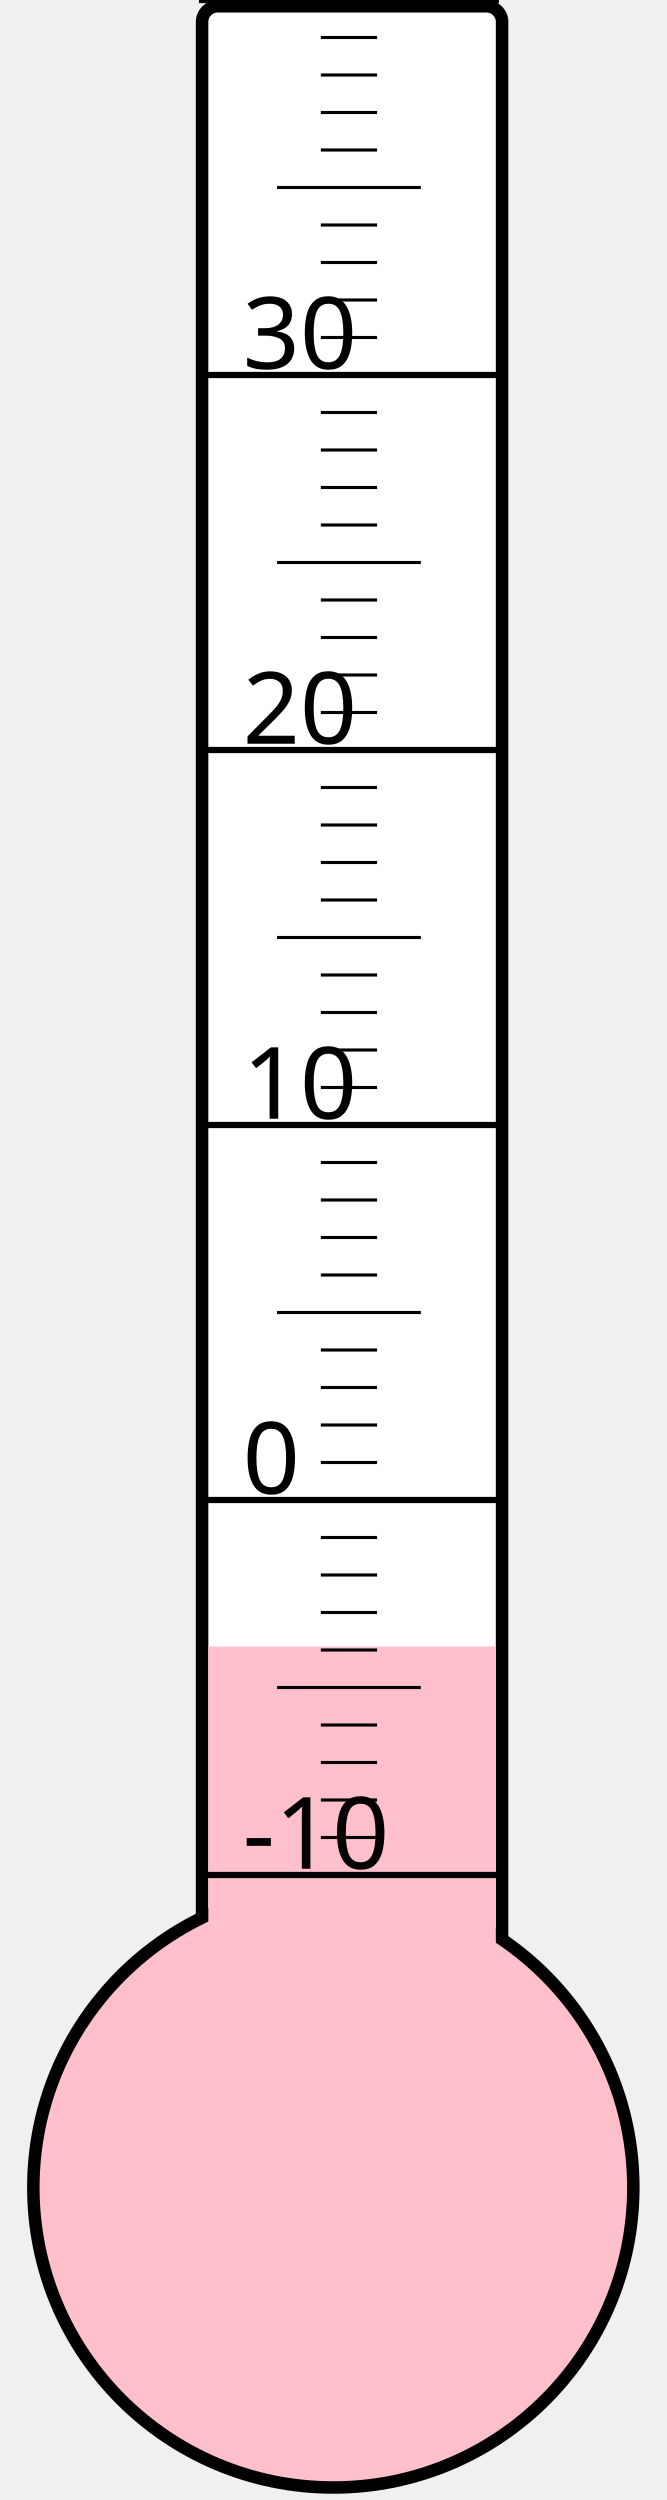
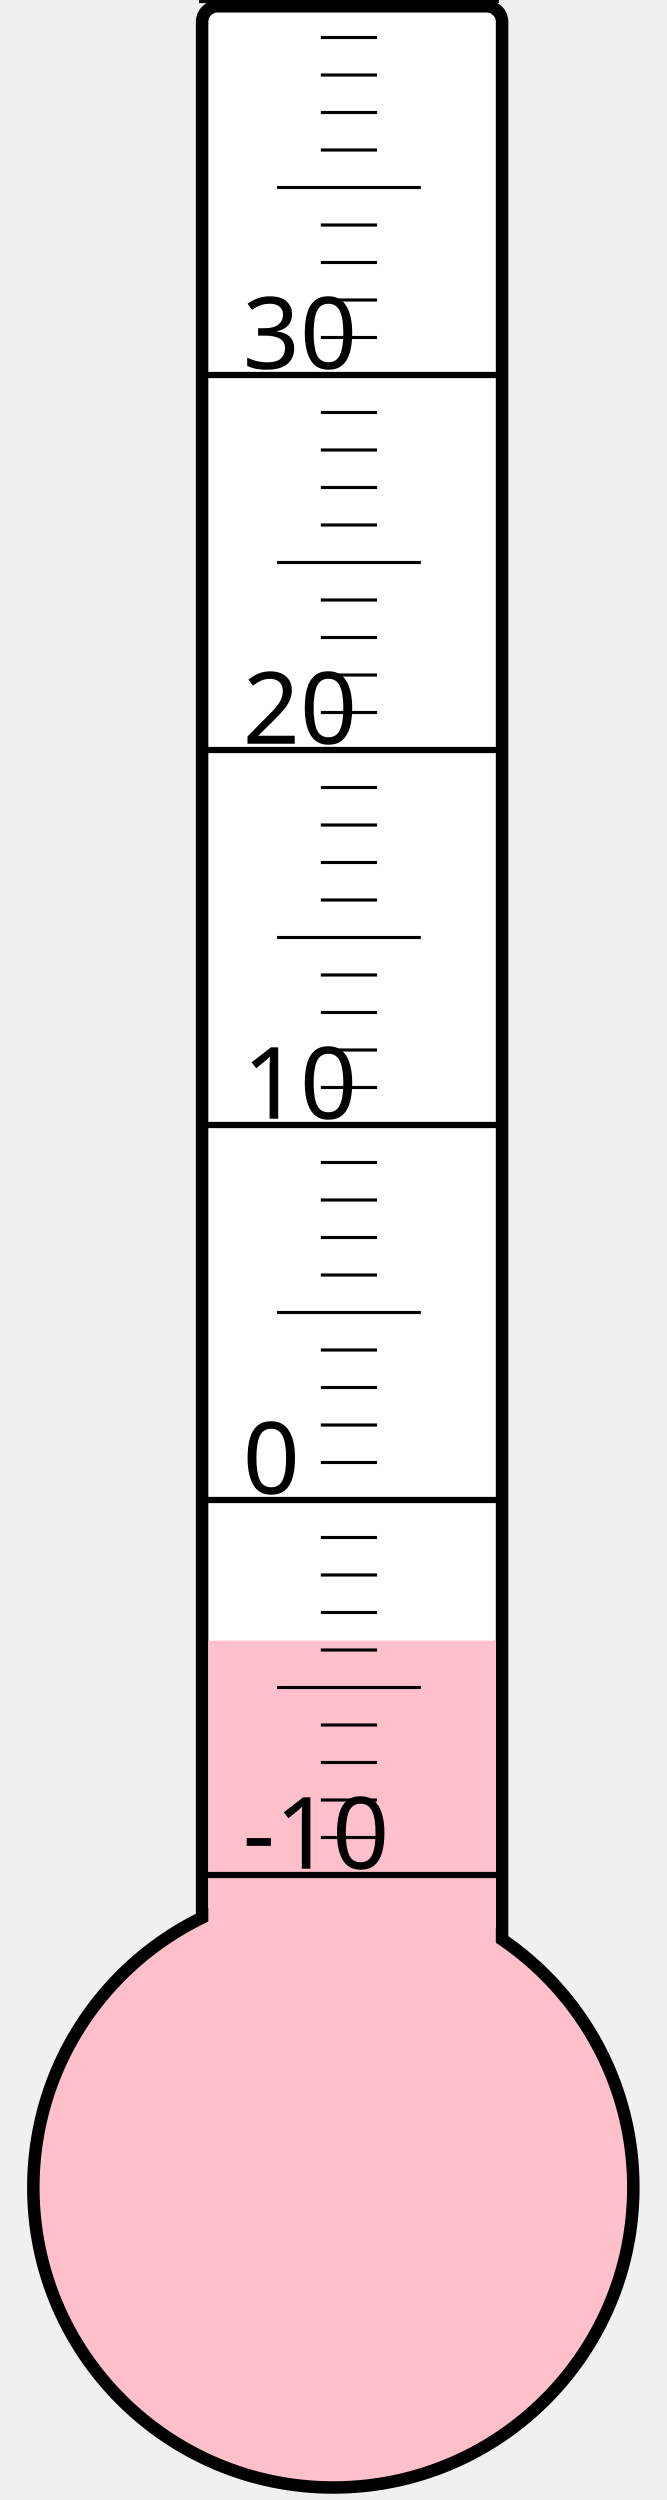
<svg xmlns="http://www.w3.org/2000/svg" width="40px" height="150px" viewBox="0 0 200 800">
  <rect width="200" height="800" x="0" y="0" style="fill: #ffffeb; fill-opacity: 0;" />
  <rect width="96" height="680" x="58" y="2" rx="5" ry="5" style="fill: white; fill-opacity: 1; stroke: black; stroke-width: 4;" />
  <circle cx="100" cy="700" r="96" style="fill: pink; stroke: black; stroke-width: 4;" />
-   <rect width="92" height="173.125" x="60" y="526.875" style="fill: pink; fill-opacity: 1; stroke-width: 0;" />
+   <rect width="92" height="175.0" x="60" y="525.0" style="fill: pink; fill-opacity: 1; stroke-width: 0;" />
  <text x="71" y="598" style="font-family: sans-serif; font-size: 24pt;">-10</text>
  <text x="71" y="478" style="font-family: sans-serif; font-size: 24pt;">0</text>
  <text x="71" y="358" style="font-family: sans-serif; font-size: 24pt;">10</text>
  <text x="71" y="238" style="font-family: sans-serif; font-size: 24pt;">20</text>
  <text x="71" y="118" style="font-family: sans-serif; font-size: 24pt;">30</text>
  <g style="stroke: black;">
    <line x1="57" y1="600" x2="153" y2="600" style="stroke-width: 2;" />
    <line x1="96" y1="588" x2="114" y2="588" style="stroke-width: 1;" />
    <line x1="96" y1="576" x2="114" y2="576" style="stroke-width: 1;" />
    <line x1="96" y1="564" x2="114" y2="564" style="stroke-width: 1;" />
    <line x1="96" y1="552" x2="114" y2="552" style="stroke-width: 1;" />
    <line x1="82" y1="540" x2="128" y2="540" style="stroke-width: 1;" />
    <line x1="96" y1="528" x2="114" y2="528" style="stroke-width: 1;" />
    <line x1="96" y1="516" x2="114" y2="516" style="stroke-width: 1;" />
    <line x1="96" y1="504" x2="114" y2="504" style="stroke-width: 1;" />
    <line x1="96" y1="492" x2="114" y2="492" style="stroke-width: 1;" />
    <line x1="57" y1="480" x2="153" y2="480" style="stroke-width: 2;" />
    <line x1="96" y1="468" x2="114" y2="468" style="stroke-width: 1;" />
    <line x1="96" y1="456" x2="114" y2="456" style="stroke-width: 1;" />
    <line x1="96" y1="444" x2="114" y2="444" style="stroke-width: 1;" />
    <line x1="96" y1="432" x2="114" y2="432" style="stroke-width: 1;" />
    <line x1="82" y1="420" x2="128" y2="420" style="stroke-width: 1;" />
    <line x1="96" y1="408" x2="114" y2="408" style="stroke-width: 1;" />
    <line x1="96" y1="396" x2="114" y2="396" style="stroke-width: 1;" />
    <line x1="96" y1="384" x2="114" y2="384" style="stroke-width: 1;" />
    <line x1="96" y1="372" x2="114" y2="372" style="stroke-width: 1;" />
    <line x1="57" y1="360" x2="153" y2="360" style="stroke-width: 2;" />
    <line x1="96" y1="348" x2="114" y2="348" style="stroke-width: 1;" />
    <line x1="96" y1="336" x2="114" y2="336" style="stroke-width: 1;" />
    <line x1="96" y1="324" x2="114" y2="324" style="stroke-width: 1;" />
    <line x1="96" y1="312" x2="114" y2="312" style="stroke-width: 1;" />
    <line x1="82" y1="300" x2="128" y2="300" style="stroke-width: 1;" />
    <line x1="96" y1="288" x2="114" y2="288" style="stroke-width: 1;" />
    <line x1="96" y1="276" x2="114" y2="276" style="stroke-width: 1;" />
    <line x1="96" y1="264" x2="114" y2="264" style="stroke-width: 1;" />
    <line x1="96" y1="252" x2="114" y2="252" style="stroke-width: 1;" />
    <line x1="57" y1="240" x2="153" y2="240" style="stroke-width: 2;" />
    <line x1="96" y1="228" x2="114" y2="228" style="stroke-width: 1;" />
    <line x1="96" y1="216" x2="114" y2="216" style="stroke-width: 1;" />
    <line x1="96" y1="204" x2="114" y2="204" style="stroke-width: 1;" />
    <line x1="96" y1="192" x2="114" y2="192" style="stroke-width: 1;" />
    <line x1="82" y1="180" x2="128" y2="180" style="stroke-width: 1;" />
    <line x1="96" y1="168" x2="114" y2="168" style="stroke-width: 1;" />
    <line x1="96" y1="156" x2="114" y2="156" style="stroke-width: 1;" />
    <line x1="96" y1="144" x2="114" y2="144" style="stroke-width: 1;" />
    <line x1="96" y1="132" x2="114" y2="132" style="stroke-width: 1;" />
    <line x1="57" y1="120" x2="153" y2="120" style="stroke-width: 2;" />
    <line x1="96" y1="108" x2="114" y2="108" style="stroke-width: 1;" />
    <line x1="96" y1="96" x2="114" y2="96" style="stroke-width: 1;" />
    <line x1="96" y1="84" x2="114" y2="84" style="stroke-width: 1;" />
    <line x1="96" y1="72" x2="114" y2="72" style="stroke-width: 1;" />
    <line x1="82" y1="60" x2="128" y2="60" style="stroke-width: 1;" />
    <line x1="96" y1="48" x2="114" y2="48" style="stroke-width: 1;" />
    <line x1="96" y1="36" x2="114" y2="36" style="stroke-width: 1;" />
    <line x1="96" y1="24" x2="114" y2="24" style="stroke-width: 1;" />
    <line x1="96" y1="12" x2="114" y2="12" style="stroke-width: 1;" />
    <line x1="57" y1="0" x2="153" y2="0" style="stroke-width: 2;" />
  </g>
</svg>
